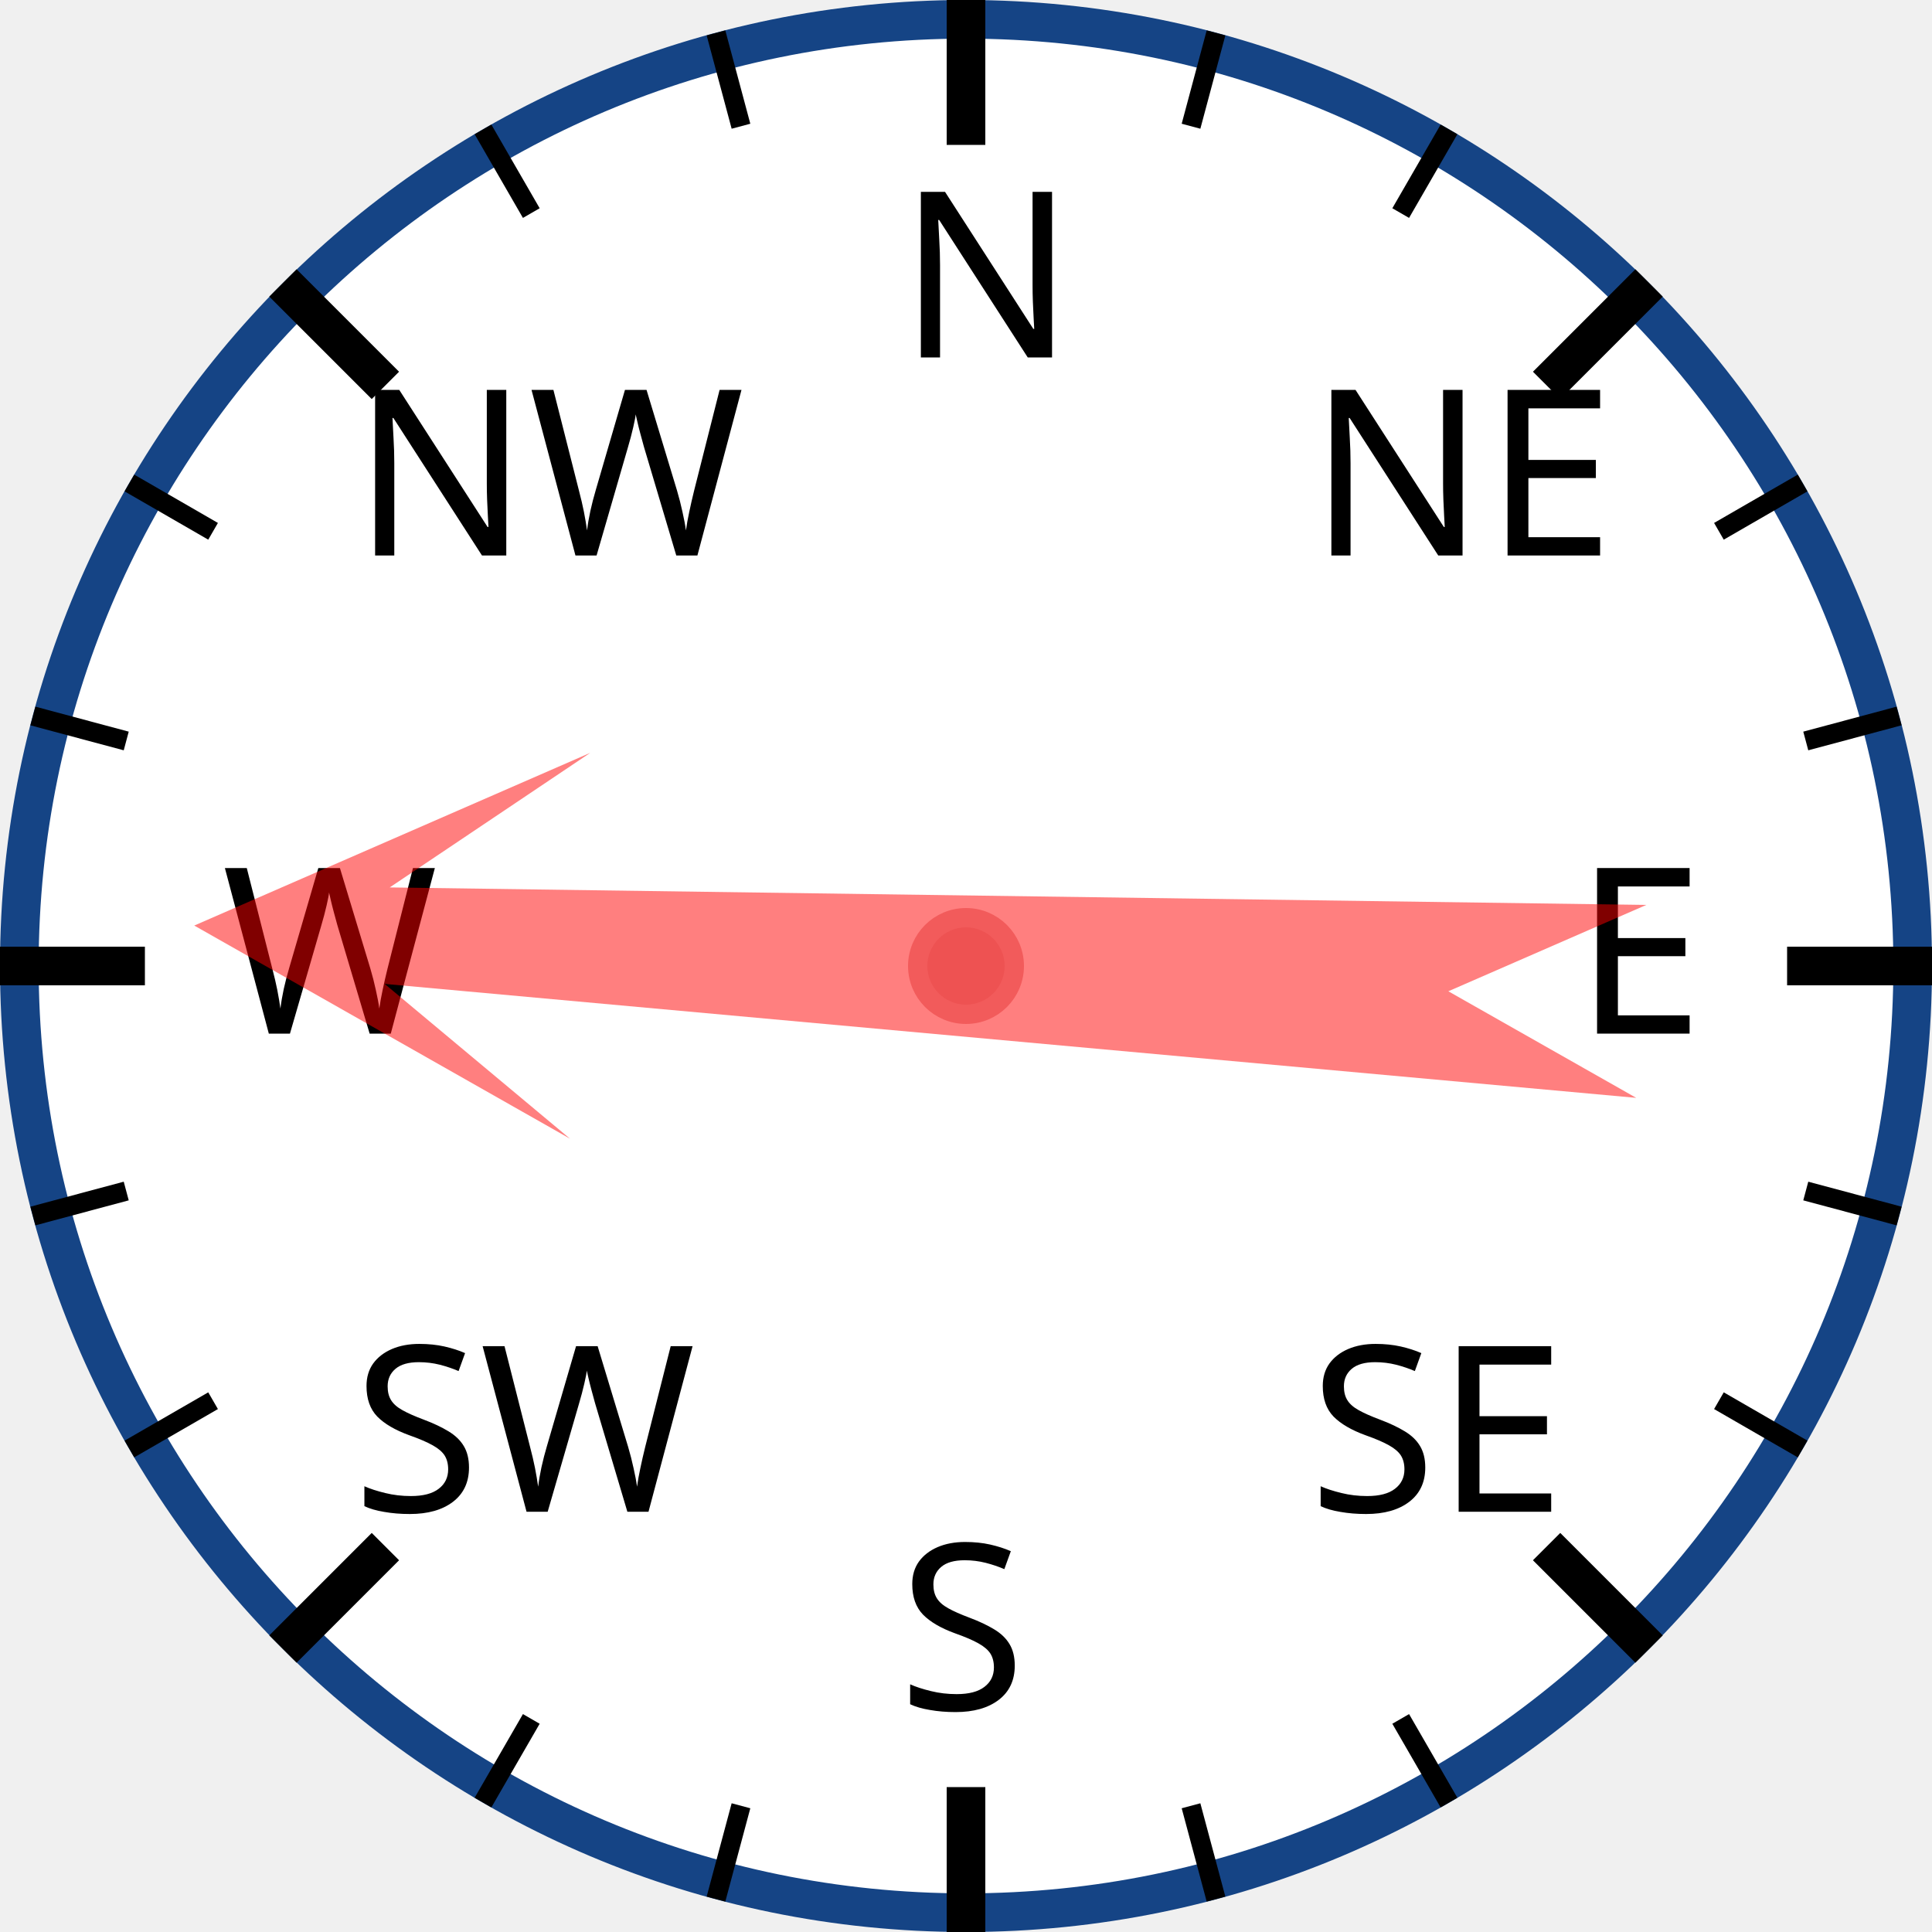
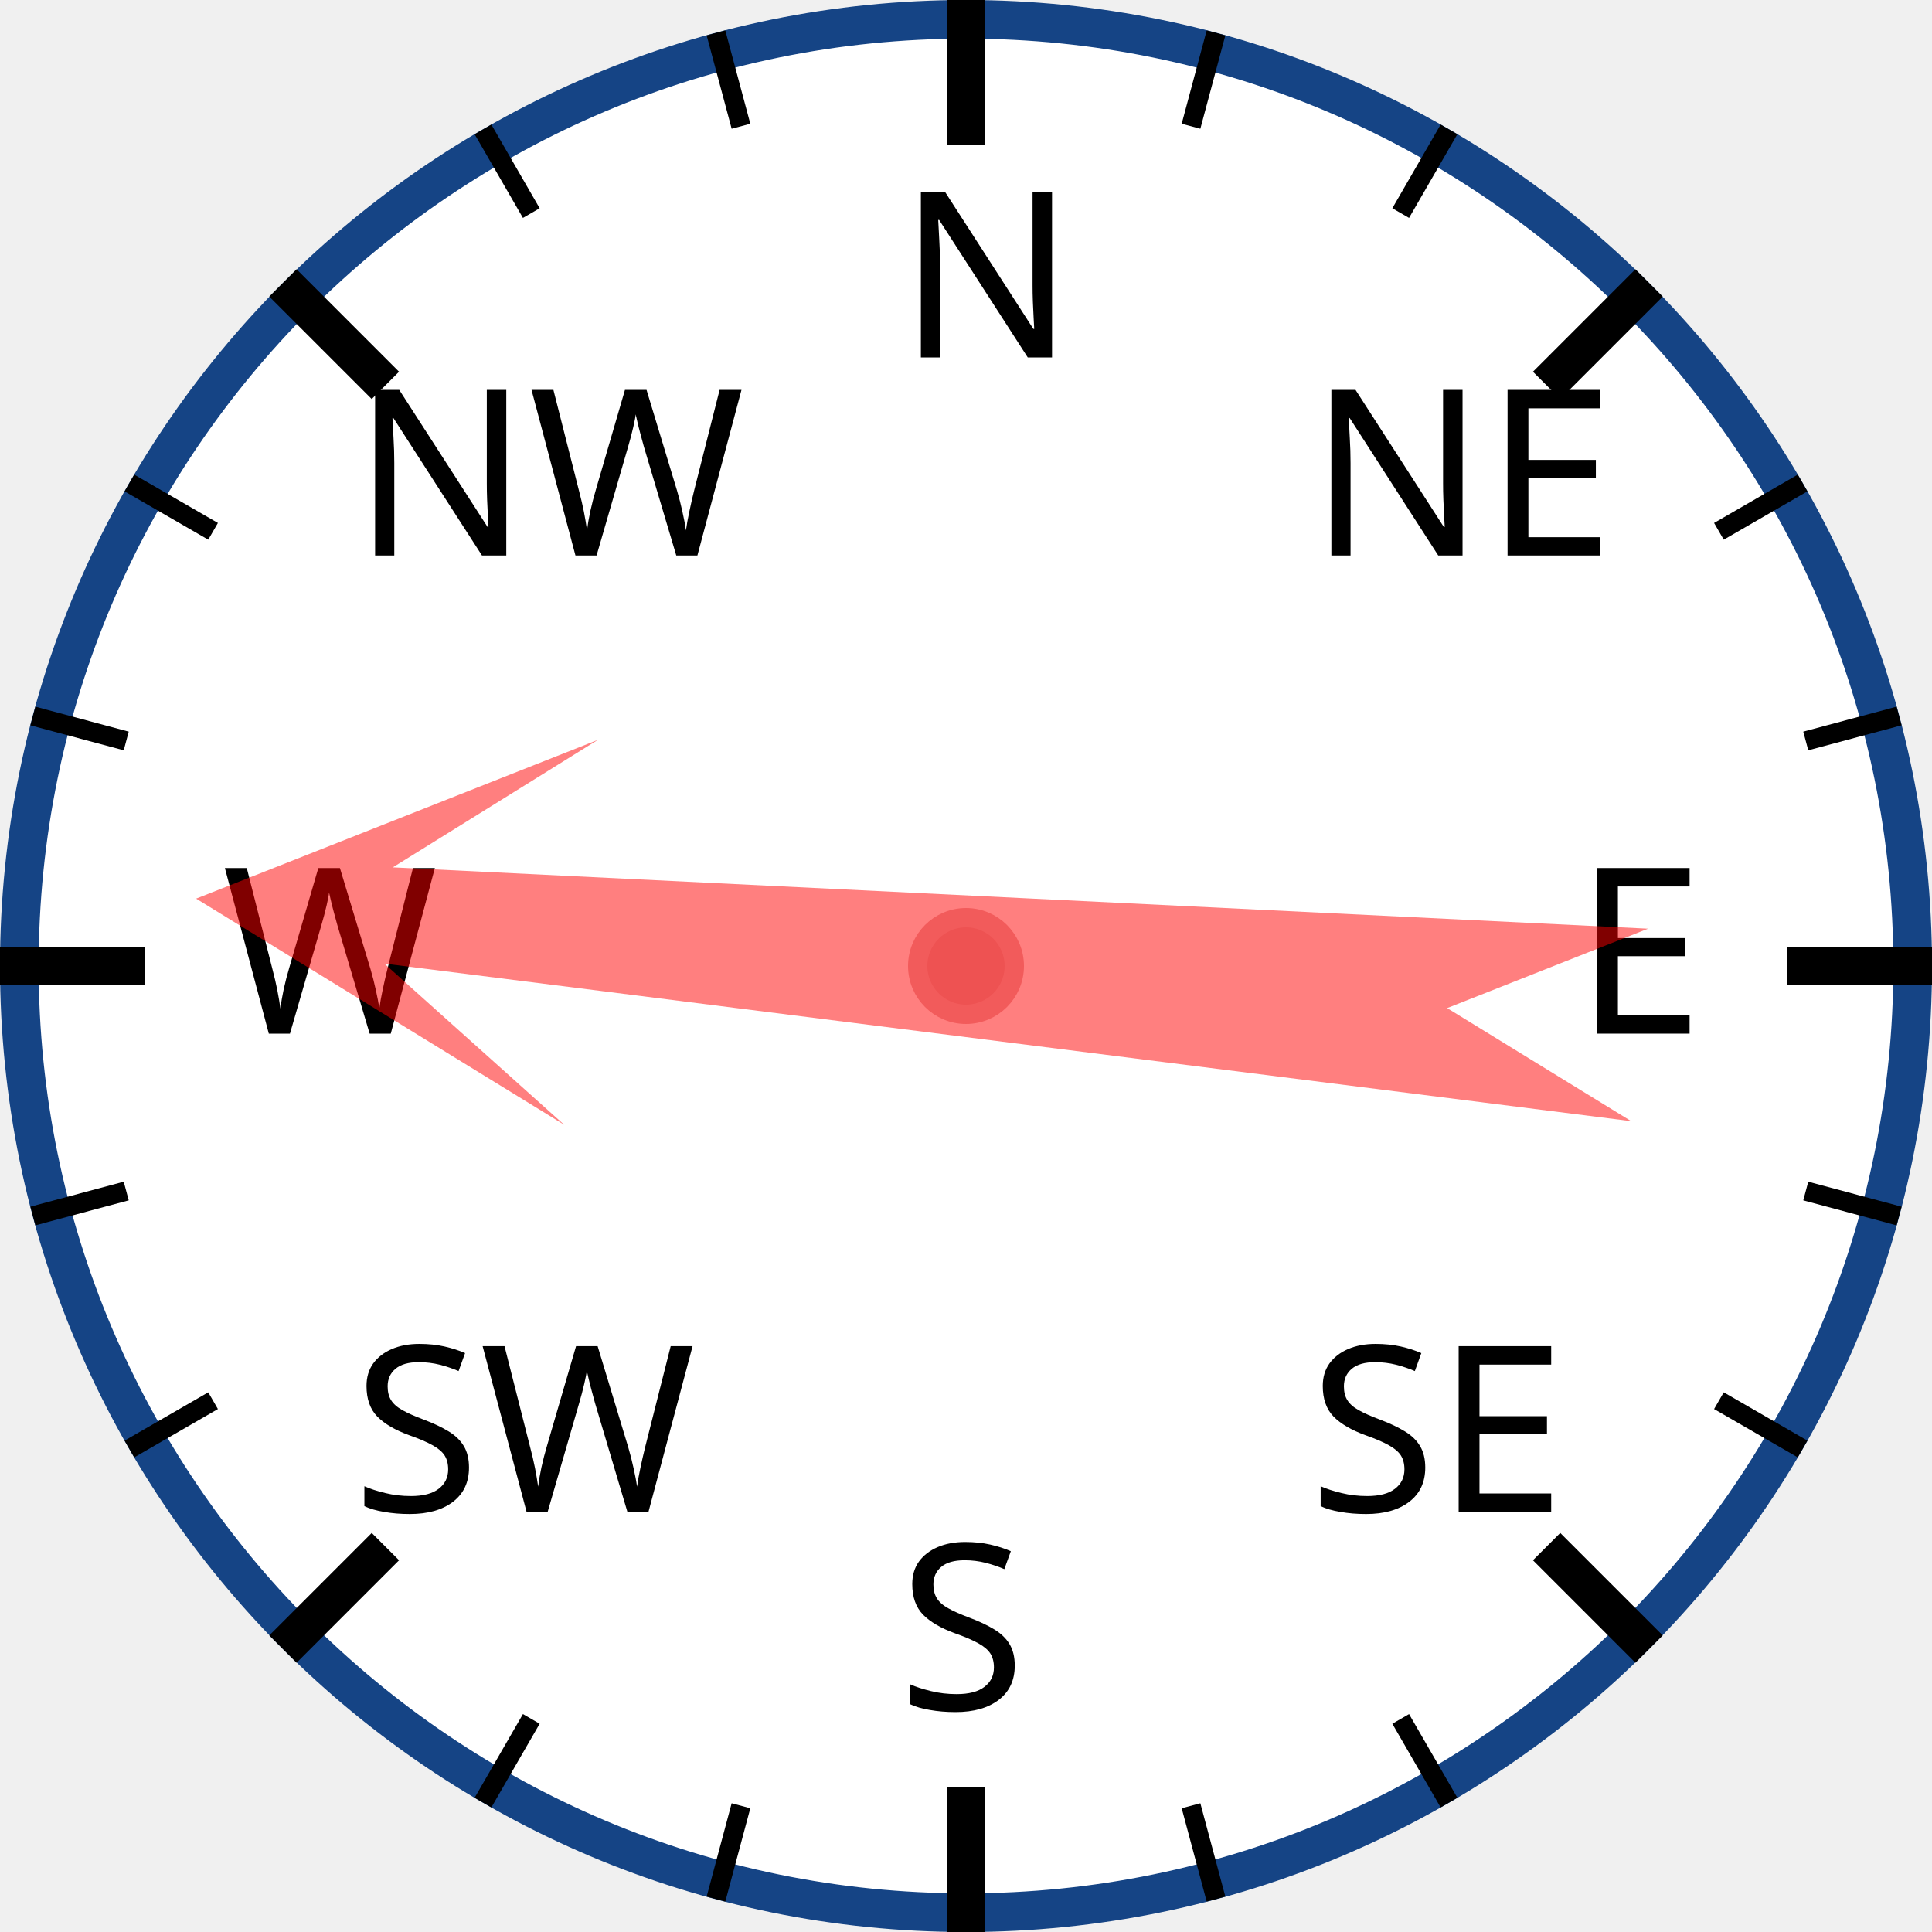
<svg xmlns="http://www.w3.org/2000/svg" width="120px" height="120px" viewBox="0 0 200 200">
  <circle cx="100" cy="100" r="98" style="fill: white; stroke: #154485; stroke-width: 4;" />
  <text x="93.0" y="37.0" style="font-family: sans-serif; font-size: 18pt;">N</text>
  <line x1="100.0" y1="0.0" x2="100.0" y2="15.0" style="stroke: black; stroke-width: 4;" />
  <line x1="74.118" y1="3.407" x2="76.706" y2="13.067" style="stroke: black; stroke-width: 2;" />
  <line x1="50" y1="13.397" x2="55" y2="22.058" style="stroke: black; stroke-width: 2;" />
  <text x="36.503" y="57.503" style="font-family: sans-serif; font-size: 18pt;">NW</text>
  <line x1="29.289" y1="29.289" x2="39.896" y2="39.896" style="stroke: black; stroke-width: 4;" />
  <line x1="13.397" y1="50" x2="22.058" y2="55" style="stroke: black; stroke-width: 2;" />
  <line x1="3.407" y1="74.118" x2="13.067" y2="76.706" style="stroke: black; stroke-width: 2;" />
  <text x="23.0" y="107.0" style="font-family: sans-serif; font-size: 18pt;">W</text>
  <line x1="0.0" y1="100.0" x2="15.0" y2="100.0" style="stroke: black; stroke-width: 4;" />
  <line x1="3.407" y1="125.882" x2="13.067" y2="123.294" style="stroke: black; stroke-width: 2;" />
  <line x1="13.397" y1="150" x2="22.058" y2="145" style="stroke: black; stroke-width: 2;" />
  <text x="36.503" y="156.497" style="font-family: sans-serif; font-size: 18pt;">SW</text>
  <line x1="29.289" y1="170.711" x2="39.896" y2="160.104" style="stroke: black; stroke-width: 4;" />
  <line x1="50" y1="186.603" x2="55" y2="177.942" style="stroke: black; stroke-width: 2;" />
  <line x1="74.118" y1="196.593" x2="76.706" y2="186.933" style="stroke: black; stroke-width: 2;" />
  <text x="93" y="177.0" style="font-family: sans-serif; font-size: 18pt;">S</text>
  <line x1="100" y1="200.0" x2="100" y2="185.0" style="stroke: black; stroke-width: 4;" />
  <line x1="125.882" y1="196.593" x2="123.294" y2="186.933" style="stroke: black; stroke-width: 2;" />
  <line x1="150.0" y1="186.603" x2="145.0" y2="177.942" style="stroke: black; stroke-width: 2;" />
  <text x="135.497" y="156.497" style="font-family: sans-serif; font-size: 18pt;">SE</text>
  <line x1="170.711" y1="170.711" x2="160.104" y2="160.104" style="stroke: black; stroke-width: 4;" />
  <line x1="186.603" y1="150" x2="177.942" y2="145" style="stroke: black; stroke-width: 2;" />
  <line x1="196.593" y1="125.882" x2="186.933" y2="123.294" style="stroke: black; stroke-width: 2;" />
  <text x="163.0" y="107" style="font-family: sans-serif; font-size: 18pt;">E</text>
  <line x1="200.0" y1="100" x2="185.0" y2="100" style="stroke: black; stroke-width: 4;" />
  <line x1="196.593" y1="74.118" x2="186.933" y2="76.706" style="stroke: black; stroke-width: 2;" />
  <line x1="186.603" y1="50" x2="177.942" y2="55" style="stroke: black; stroke-width: 2;" />
  <text x="135.497" y="57.503" style="font-family: sans-serif; font-size: 18pt;">NE</text>
  <line x1="170.711" y1="29.289" x2="160.104" y2="39.896" style="stroke: black; stroke-width: 4;" />
  <line x1="150" y1="13.397" x2="145" y2="22.058" style="stroke: black; stroke-width: 2;" />
  <line x1="125.882" y1="3.407" x2="123.294" y2="13.067" style="stroke: black; stroke-width: 2;" />
-   <polygon points="100 20 120 60 105 40 110 170 100 150 90 170 95 40 80 60" style="fill: red; fill-opacity: 0.5;" transform="rotate(273,100,100)" />
+   <polygon points="100 20 120 60 105 40 110 170 100 150 90 170 95 40 80 60" style="fill: red; fill-opacity: 0.5;" transform="rotate(275,100,100)" />
  <circle cx="100" cy="100" r="5" style="fill: #EE5252; stroke: #F25B5B; stroke-width: 2;" />
</svg>
